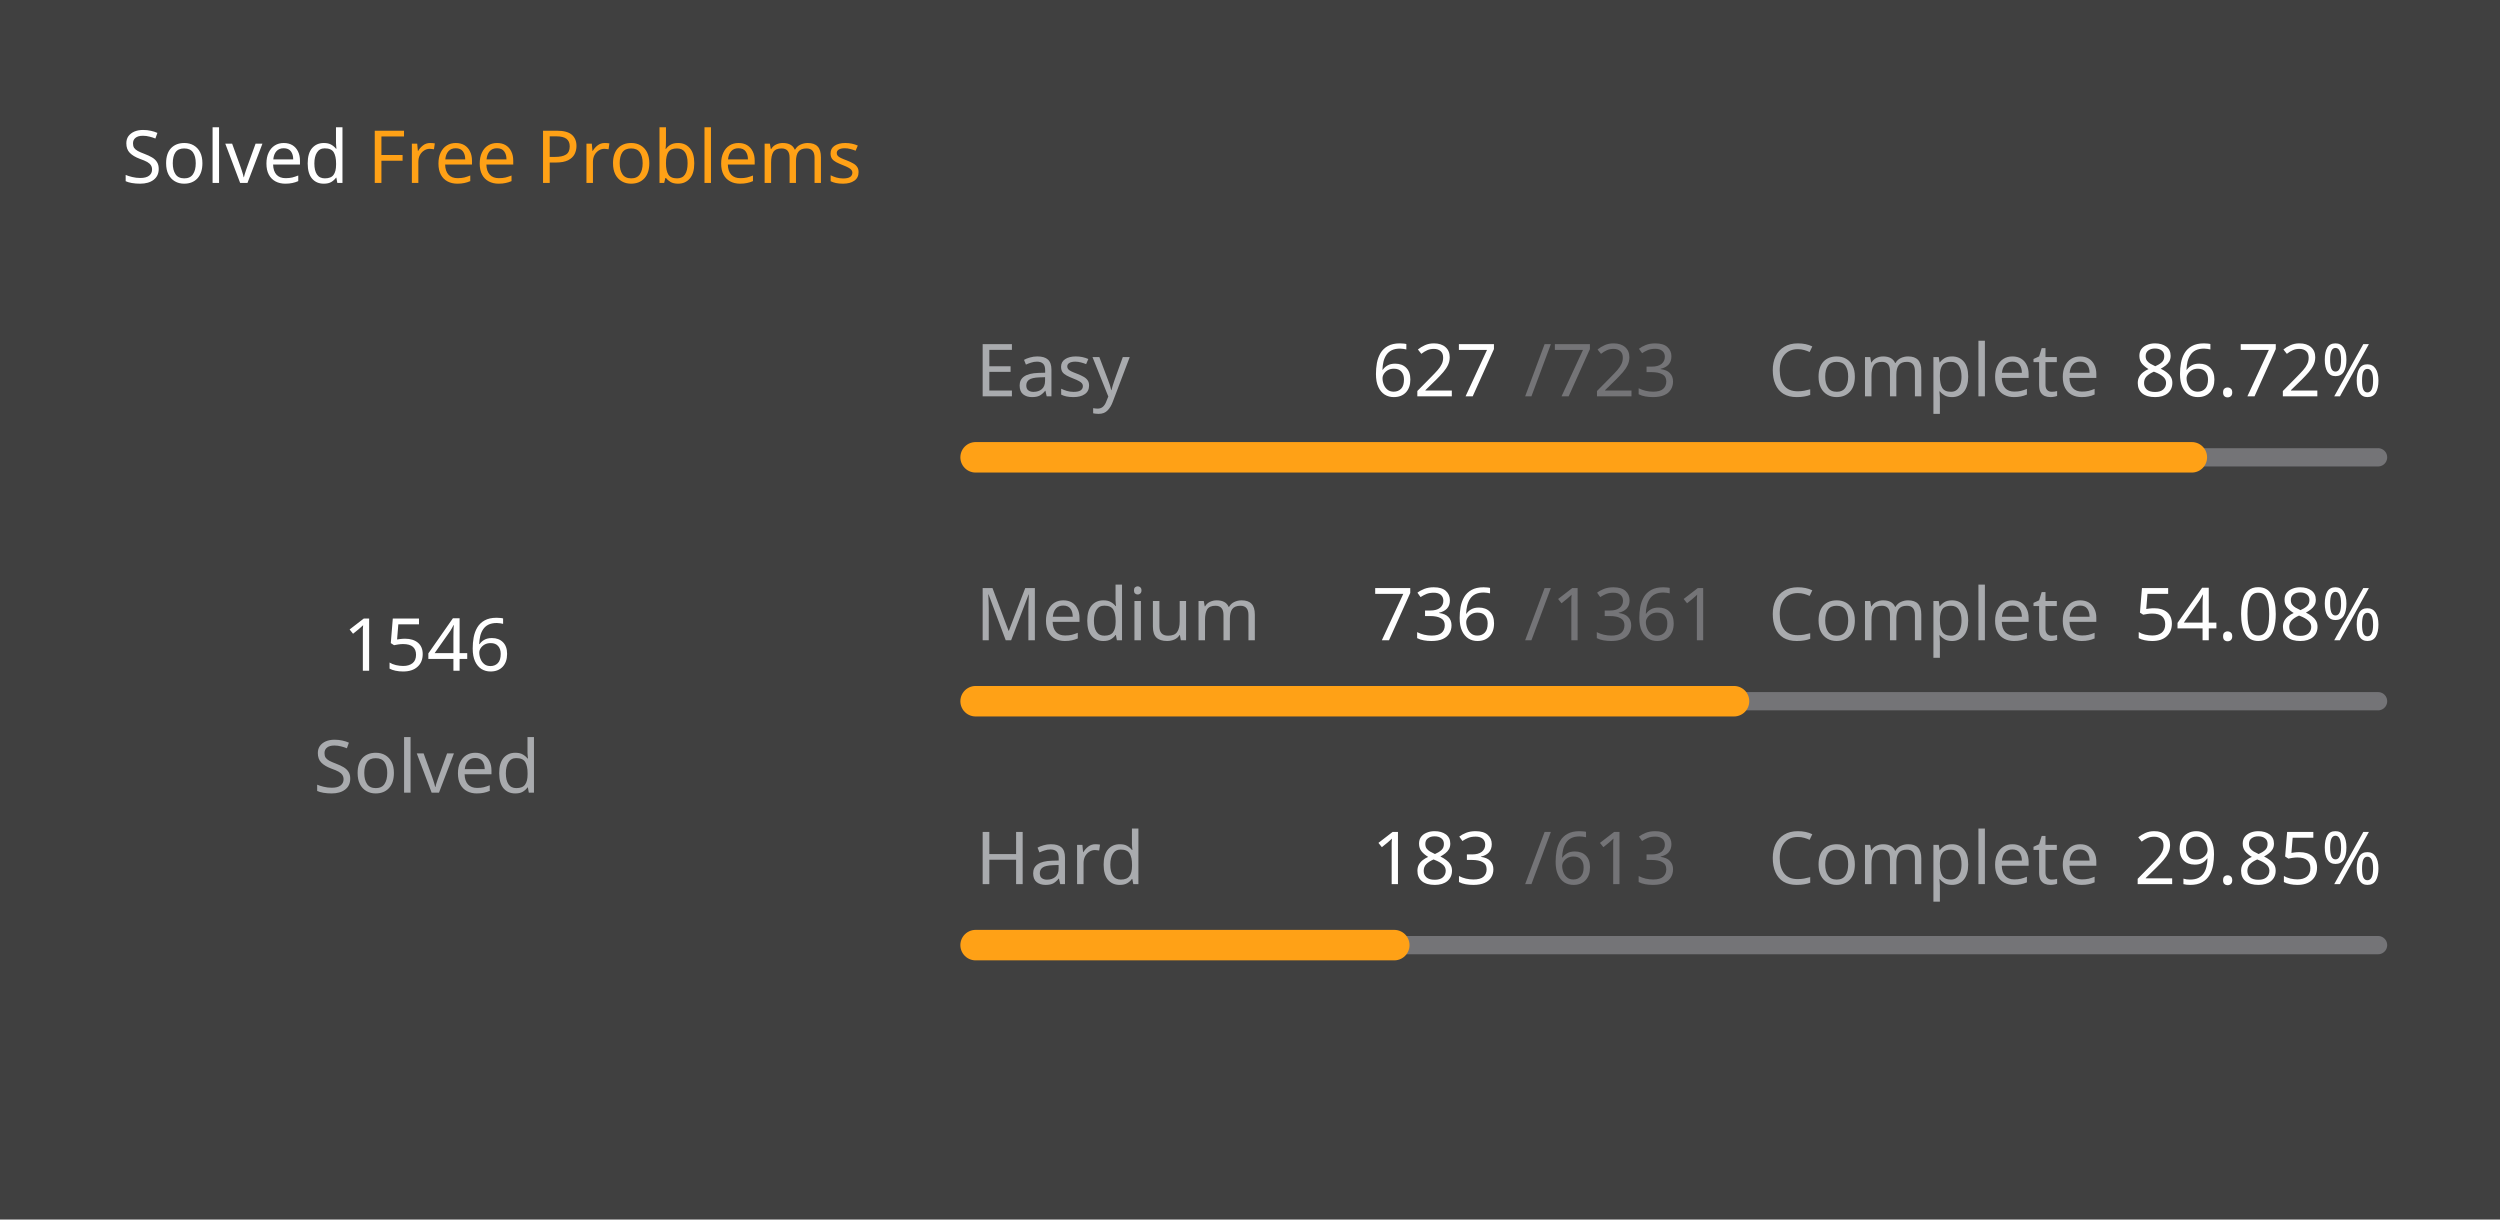
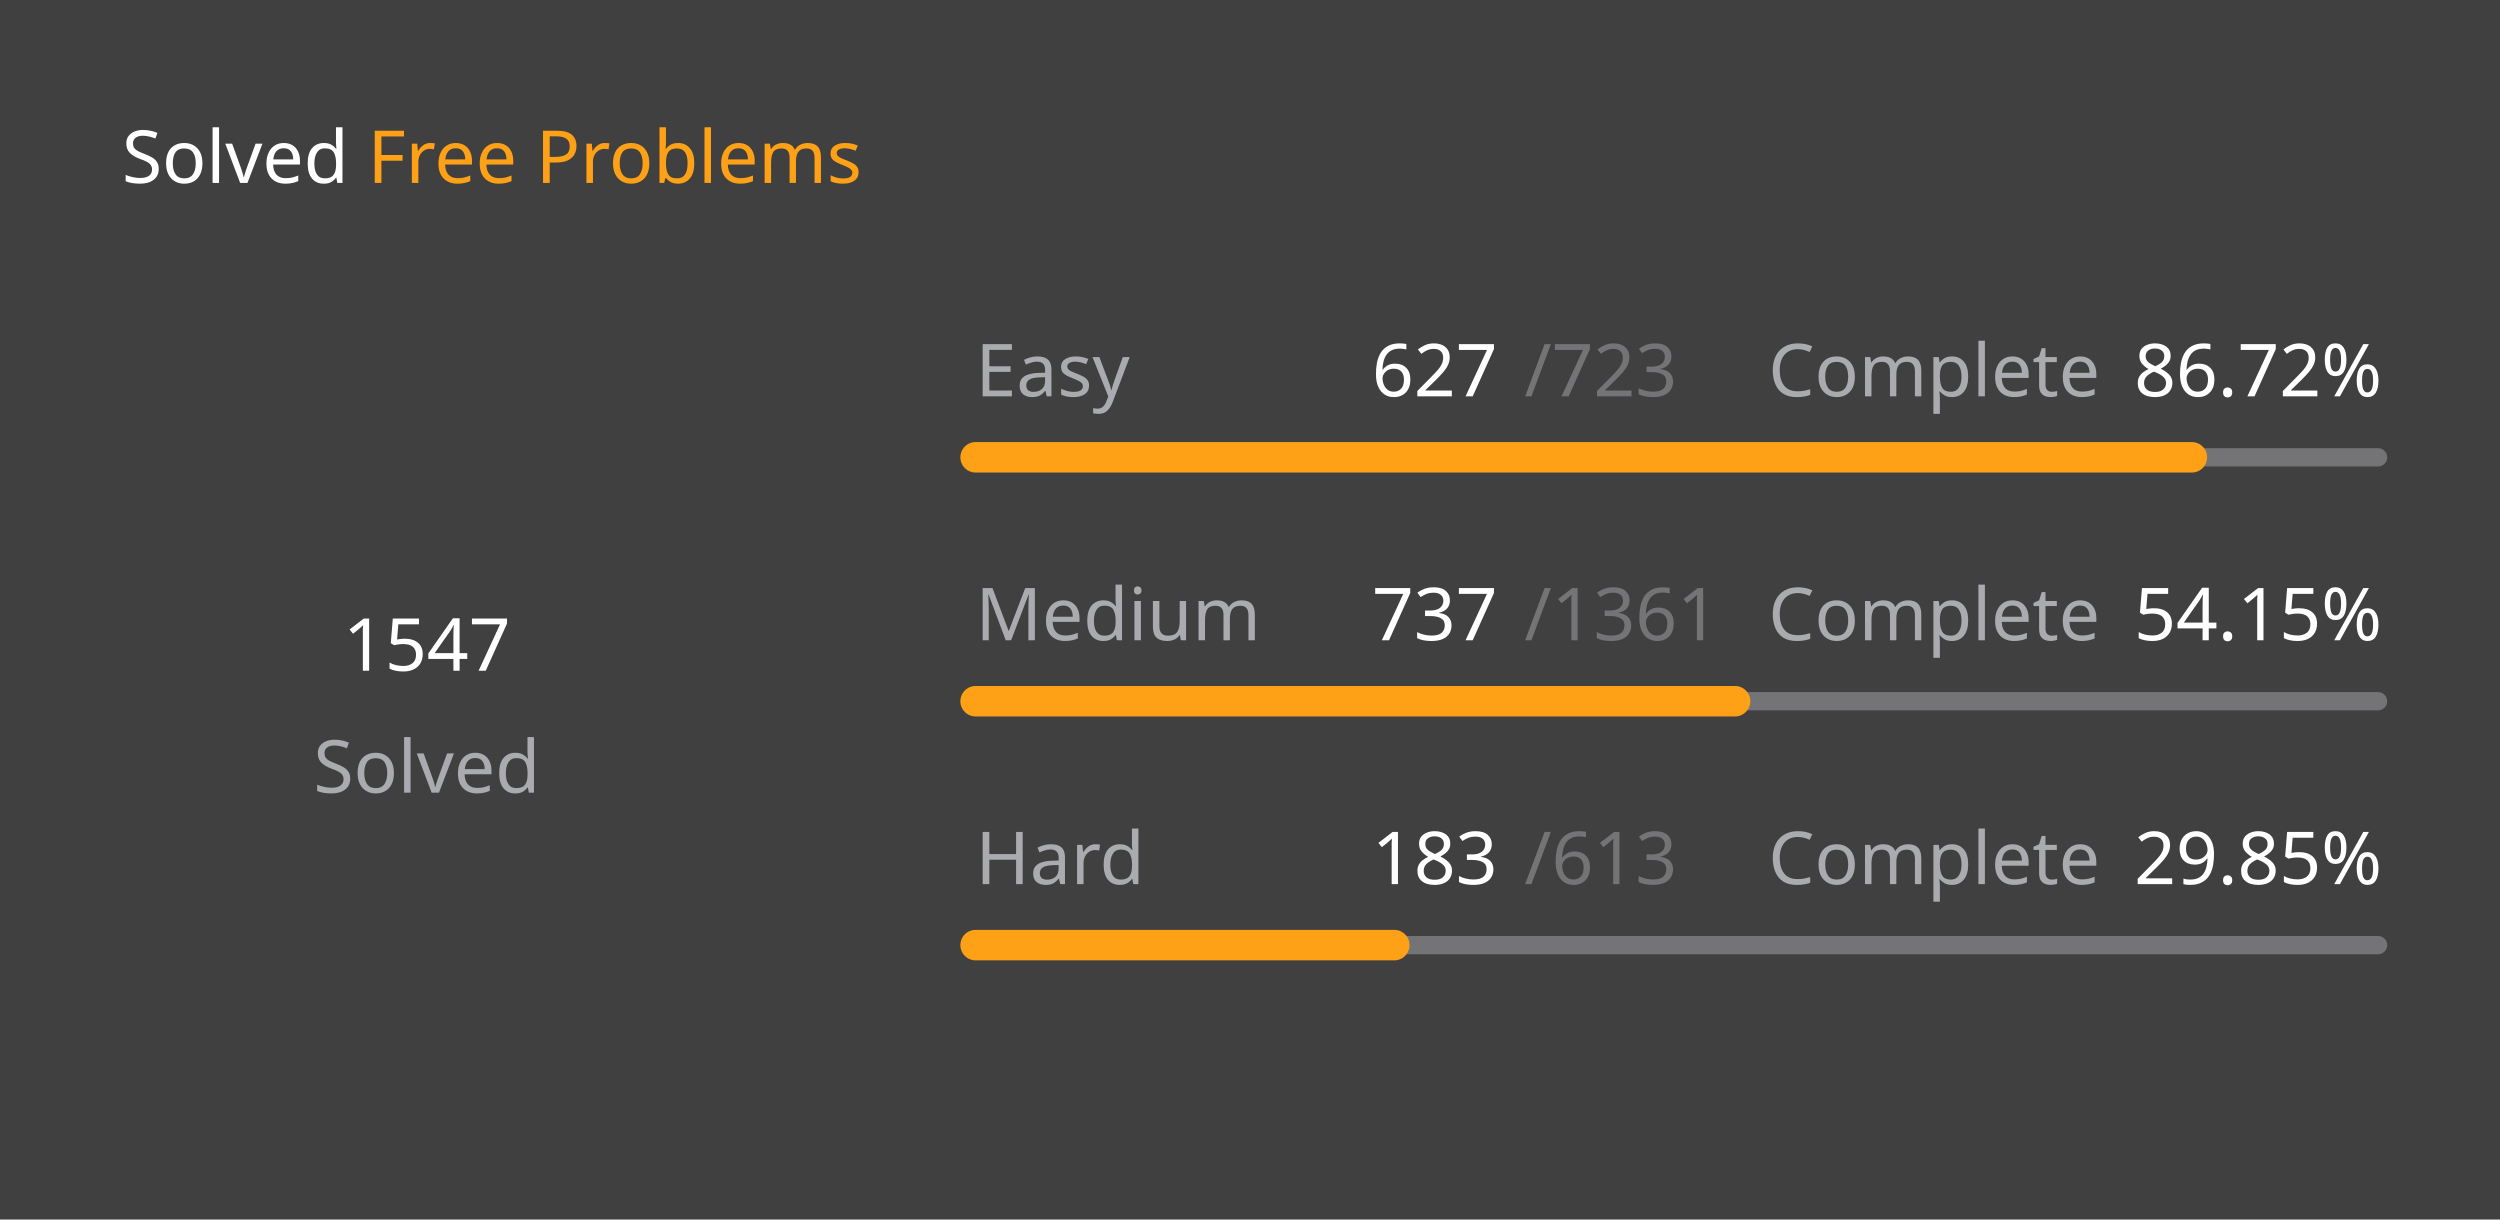
<svg xmlns="http://www.w3.org/2000/svg" version="1.1" height="200" width="410" viewBox="0 0 410 200">
  <style>*{font-family: "Segoe UI", Tahoma, Geneva, Verdana, sans-serif;}</style>
  <style>.title{font-weight: 500;font-size: 1rem;}</style>
  <style>.rotate-90{transform: rotate(-90deg);transform-origin: center;transform-box: fill-box;}</style>
  <style>.state{font-size: .75rem;}</style>
  <style>.light{color: #ffffff;fill: #ffffff;}</style>
  <style>.light-gray{color: #eff2f699;fill: #eff2f699;}</style>
  <style>.dark-gray{color: #ebebf54d;fill: #ebebf54d;}</style>
  <style>.gray{color: #747474;fill: #747474;}</style>
  <style>.orange{color: #ffa116;fill: #ffa116;}</style>
  <style>.background{color: #404040;fill: #404040;}</style>
  <rect fill="#404040" x="0" y="0" width="410" height="200" rx="0.5rem" />
  <g text-anchor="start" text-decoration="1" class="title">
    <text x="20" y="30">
      <tspan class="light">Solved</tspan>
      <tspan class="orange">Free Problems</tspan>
    </text>
  </g>
  <g class="rotate-90">
    <circle fill="none" cx="70" cy="110" r="46" stroke="#747474" stroke-width="3" stroke-linecap="round" />
-     <circle fill="none" cx="70" cy="110" r="46" stroke="#ffa116" stroke-width="5" stroke-linecap="round" stroke-dasharray="165.679 123.348" stroke-dashoffset="0" data-difficult="ALL" />
+     <circle fill="none" cx="70" cy="110" r="46" stroke="#ffa116" stroke-width="5" stroke-linecap="round" stroke-dasharray="165.786 123.241" stroke-dashoffset="0" data-difficult="ALL" />
  </g>
  <g class="state">
    <g text-anchor="middle">
-       <text x="70" y="110" class="light" font-size="1.2rem">1546</text>
+       <text x="70" y="110" class="light" font-size="1.2rem">1547</text>
      <text x="70" y="130" class="light-gray">Solved</text>
    </g>
    <g>
      <text x="160" y="65" class="light-gray">Easy</text>
      <text x="225" y="65" class="light">627</text>
      <text x="250" y="65" class="dark-gray">/723</text>
      <text x="290" y="65" class="light-gray">Complete</text>
      <text x="350" y="65" class="light">86.72%</text>
      <path d="M 160 75 L 390 75" stroke-linecap="round" stroke-linejoin="round" stroke="#ebebf54d" stroke-width="3" />
      <path d="M 160 75 L 359.461 75" stroke-linecap="round" stroke-linejoin="round" stroke="#ffa116" stroke-width="5" />
    </g>
    <g>
      <text x="160" y="105" class="light-gray">Medium</text>
-       <text x="225" y="105" class="light">736</text>
+       <text x="225" y="105" class="light">737</text>
      <text x="250" y="105" class="dark-gray">/1361</text>
      <text x="290" y="105" class="light-gray">Complete</text>
-       <text x="350" y="105" class="light">54.08%</text>
+       <text x="350" y="105" class="light">54.15%</text>
      <path d="M 160 115 L 390 115" stroke-linecap="round" stroke-linejoin="round" stroke="#ebebf54d" stroke-width="3" />
-       <path d="M 160 115 L 284.379 115" stroke-linecap="round" stroke-linejoin="round" stroke="#ffa116" stroke-width="5" />
+       <path d="M 160 115 L 284.548 115" stroke-linecap="round" stroke-linejoin="round" stroke="#ffa116" stroke-width="5" />
    </g>
    <g>
      <text x="160" y="145" class="light-gray">Hard</text>
      <text x="225" y="145" class="light">183</text>
      <text x="250" y="145" class="dark-gray">/613</text>
      <text x="290" y="145" class="light-gray">Complete</text>
      <text x="350" y="145" class="light">29.85%</text>
      <path d="M 160 155 L 390 155" stroke-linecap="round" stroke-linejoin="round" stroke="#ebebf54d" stroke-width="3" />
      <path d="M 160 155 L 228.662 155" stroke-linecap="round" stroke-linejoin="round" stroke="#ffa116" stroke-width="5" />
    </g>
  </g>
</svg>
